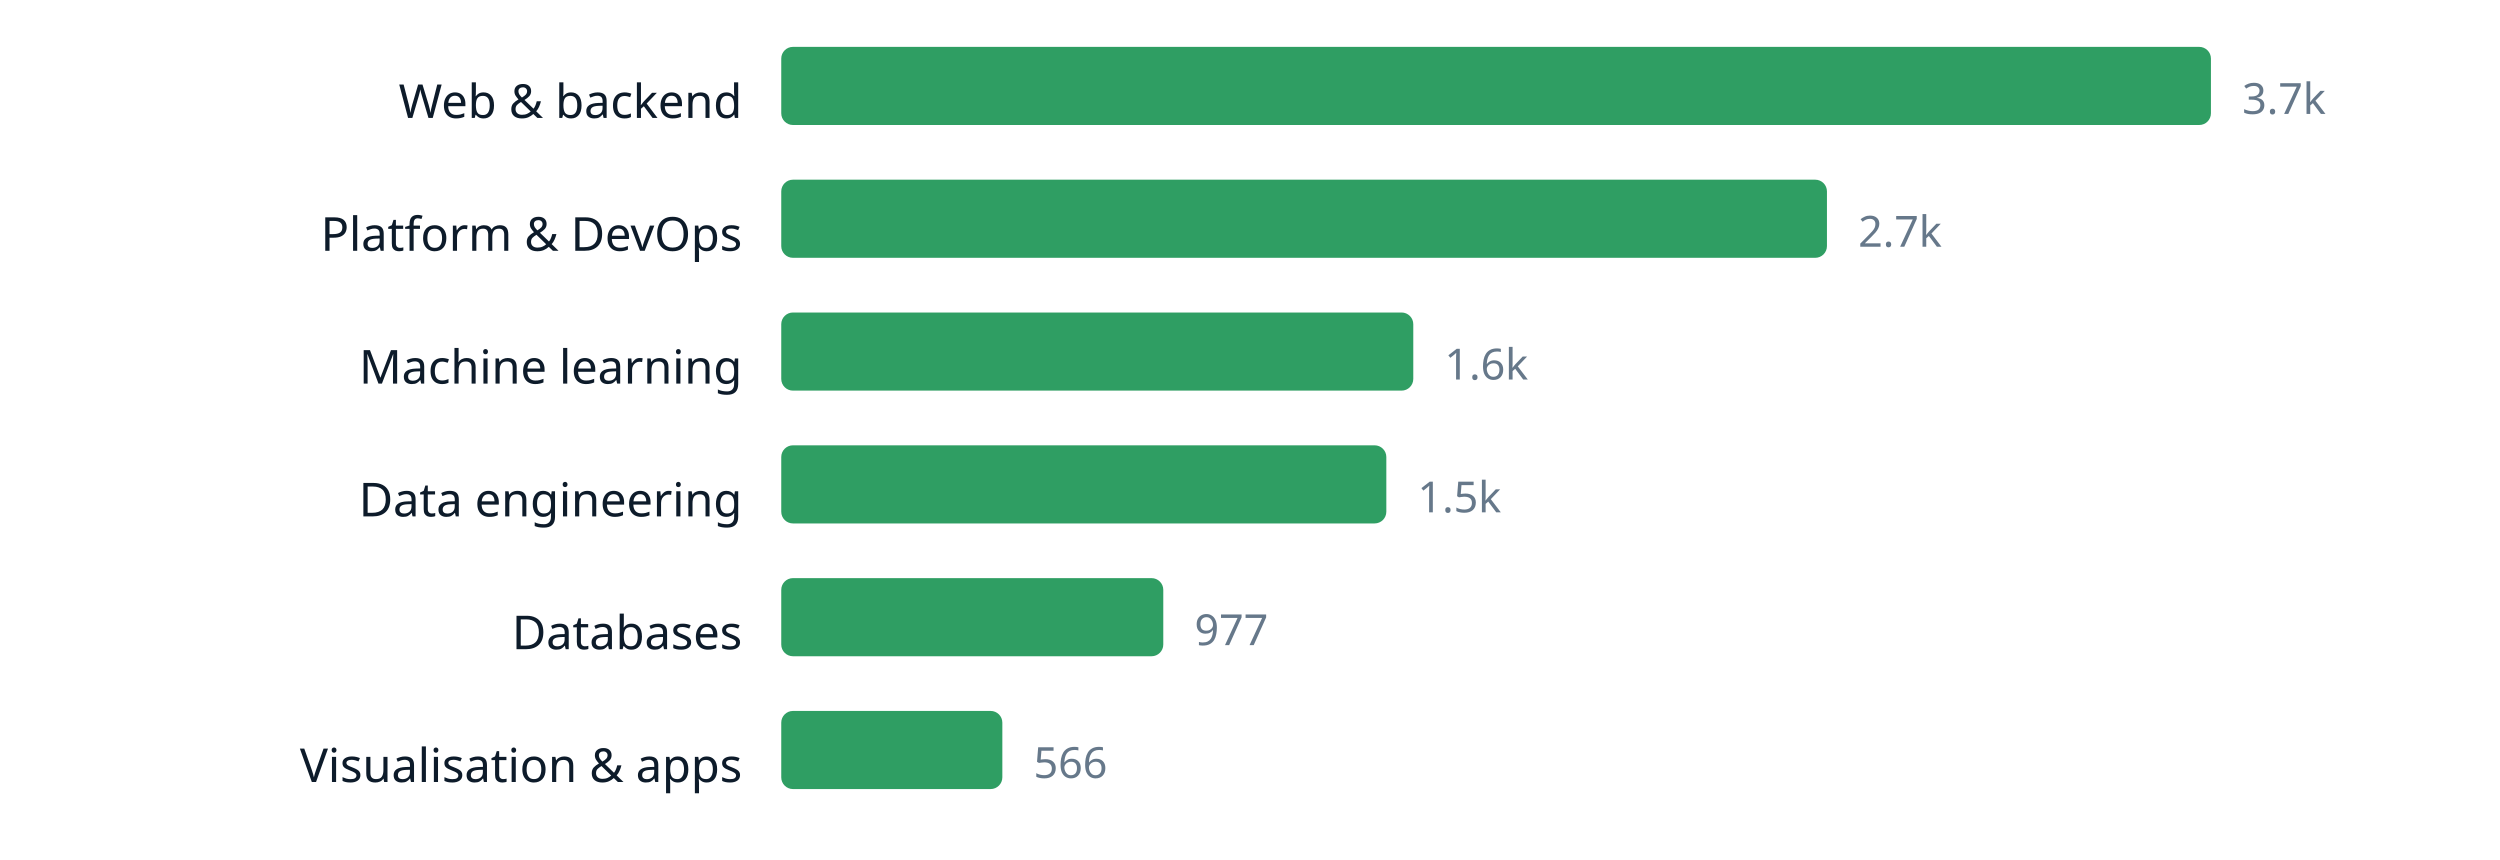
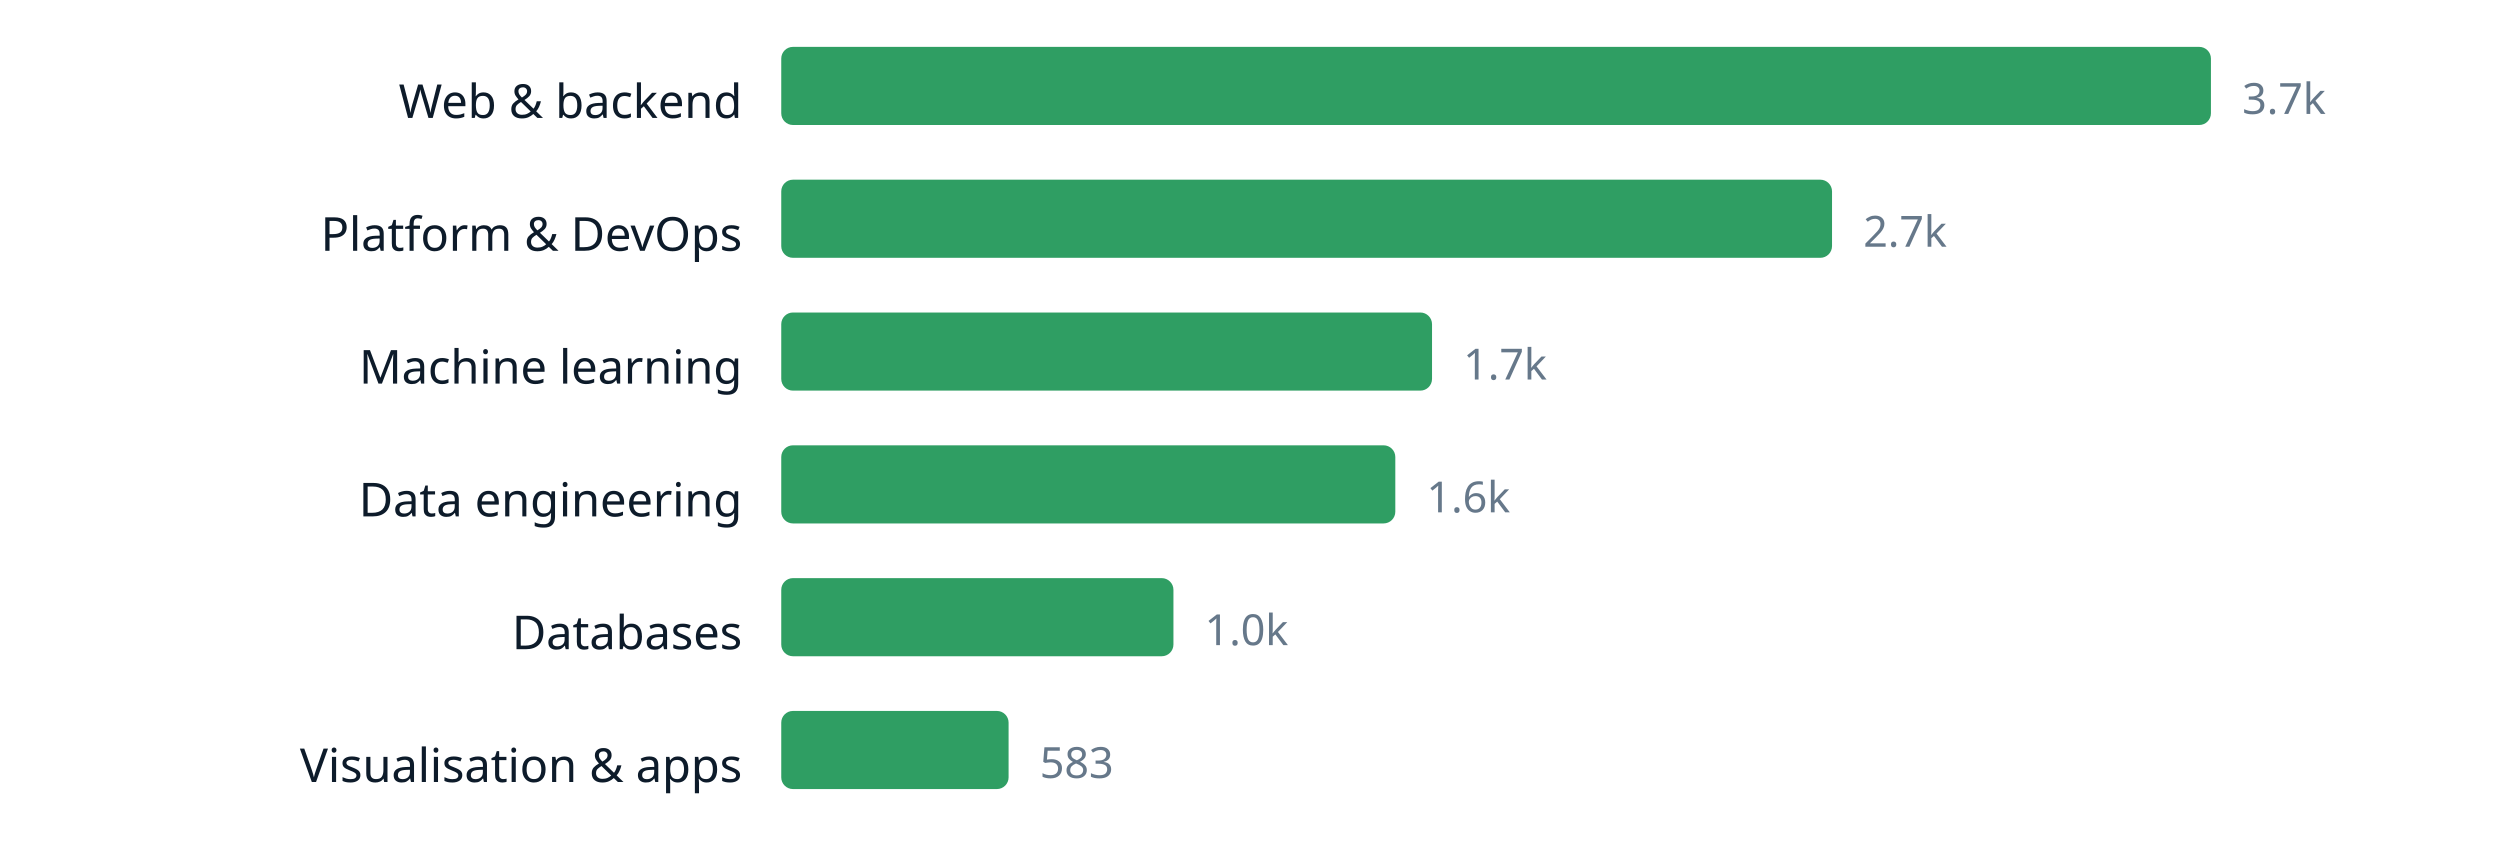
<svg xmlns="http://www.w3.org/2000/svg" width="640" height="220" viewBox="0 0 640 220" role="img" aria-label="chart" font-family="ui-sans-serif, system-ui, sans-serif">
  <text x="190" y="30.2" text-anchor="end" font-size="12" fill="#0d1b2a">Web &amp; backend</text>
  <rect x="200" y="12" width="366.0" height="20" rx="3" fill="#2f9e63" />
  <text x="574.0" y="29.16" font-size="11" fill="#66788a">3.7k</text>
  <text x="190" y="64.2" text-anchor="end" font-size="12" fill="#0d1b2a">Platform &amp; DevOps</text>
-   <rect x="200" y="46" width="267.7" height="20" rx="3" fill="#2f9e63" />
-   <text x="475.7" y="63.16" font-size="11" fill="#66788a">2.7k</text>
+   <rect x="200" y="46" width="269.0" height="20" rx="3" fill="#2f9e63" />
+   <text x="477.0" y="63.16" font-size="11" fill="#66788a">2.7k</text>
  <text x="190" y="98.2" text-anchor="end" font-size="12" fill="#0d1b2a">Machine learning</text>
-   <rect x="200" y="80" width="161.8" height="20" rx="3" fill="#2f9e63" />
-   <text x="369.8" y="97.16" font-size="11" fill="#66788a">1.6k</text>
+   <rect x="200" y="80" width="166.6" height="20" rx="3" fill="#2f9e63" />
+   <text x="374.6" y="97.16" font-size="11" fill="#66788a">1.7k</text>
  <text x="190" y="132.2" text-anchor="end" font-size="12" fill="#0d1b2a">Data engineering</text>
-   <rect x="200" y="114" width="154.9" height="20" rx="3" fill="#2f9e63" />
-   <text x="362.9" y="131.16" font-size="11" fill="#66788a">1.5k</text>
+   <rect x="200" y="114" width="157.2" height="20" rx="3" fill="#2f9e63" />
+   <text x="365.2" y="131.16" font-size="11" fill="#66788a">1.6k</text>
  <text x="190" y="166.2" text-anchor="end" font-size="12" fill="#0d1b2a">Databases</text>
-   <rect x="200" y="148" width="97.8" height="20" rx="3" fill="#2f9e63" />
-   <text x="305.8" y="165.16" font-size="11" fill="#66788a">977</text>
+   <rect x="200" y="148" width="100.4" height="20" rx="3" fill="#2f9e63" />
+   <text x="308.4" y="165.16" font-size="11" fill="#66788a">1.0k</text>
  <text x="190" y="200.2" text-anchor="end" font-size="12" fill="#0d1b2a">Visualisation &amp; apps</text>
-   <rect x="200" y="182" width="56.6" height="20" rx="3" fill="#2f9e63" />
-   <text x="264.6" y="199.16" font-size="11" fill="#66788a">566</text>
+   <rect x="200" y="182" width="58.2" height="20" rx="3" fill="#2f9e63" />
+   <text x="266.2" y="199.16" font-size="11" fill="#66788a">583</text>
</svg>
